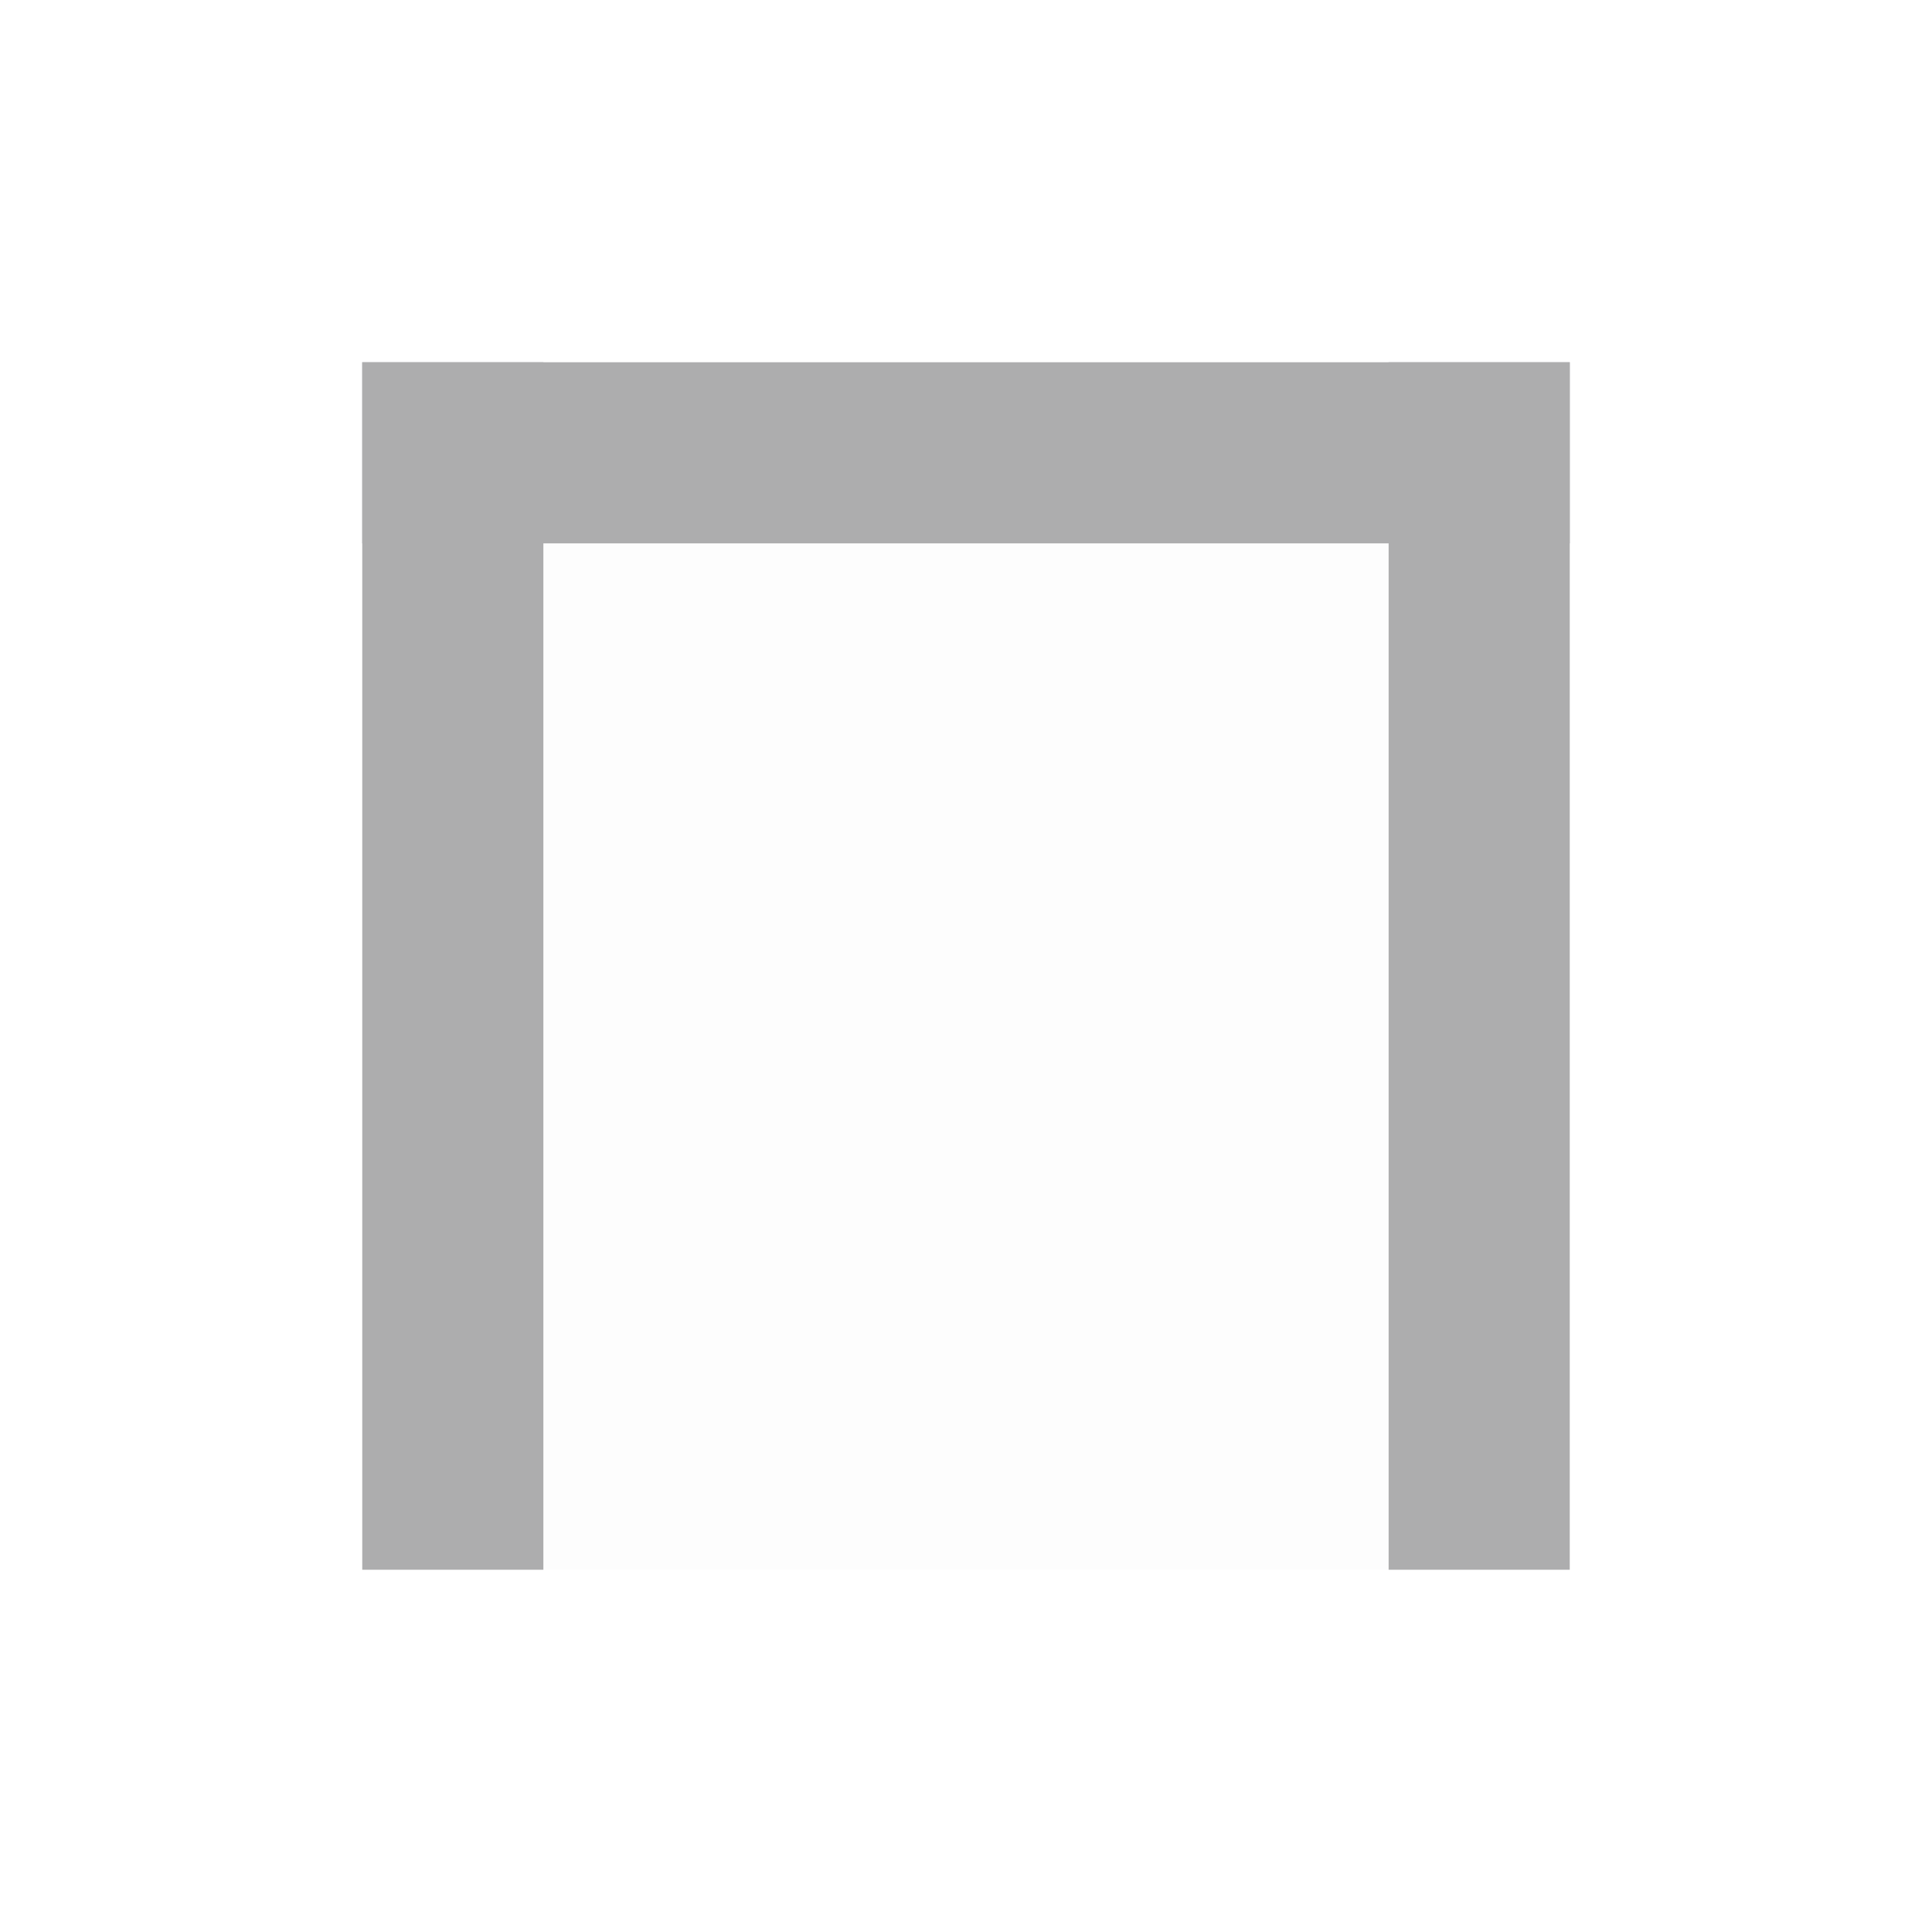
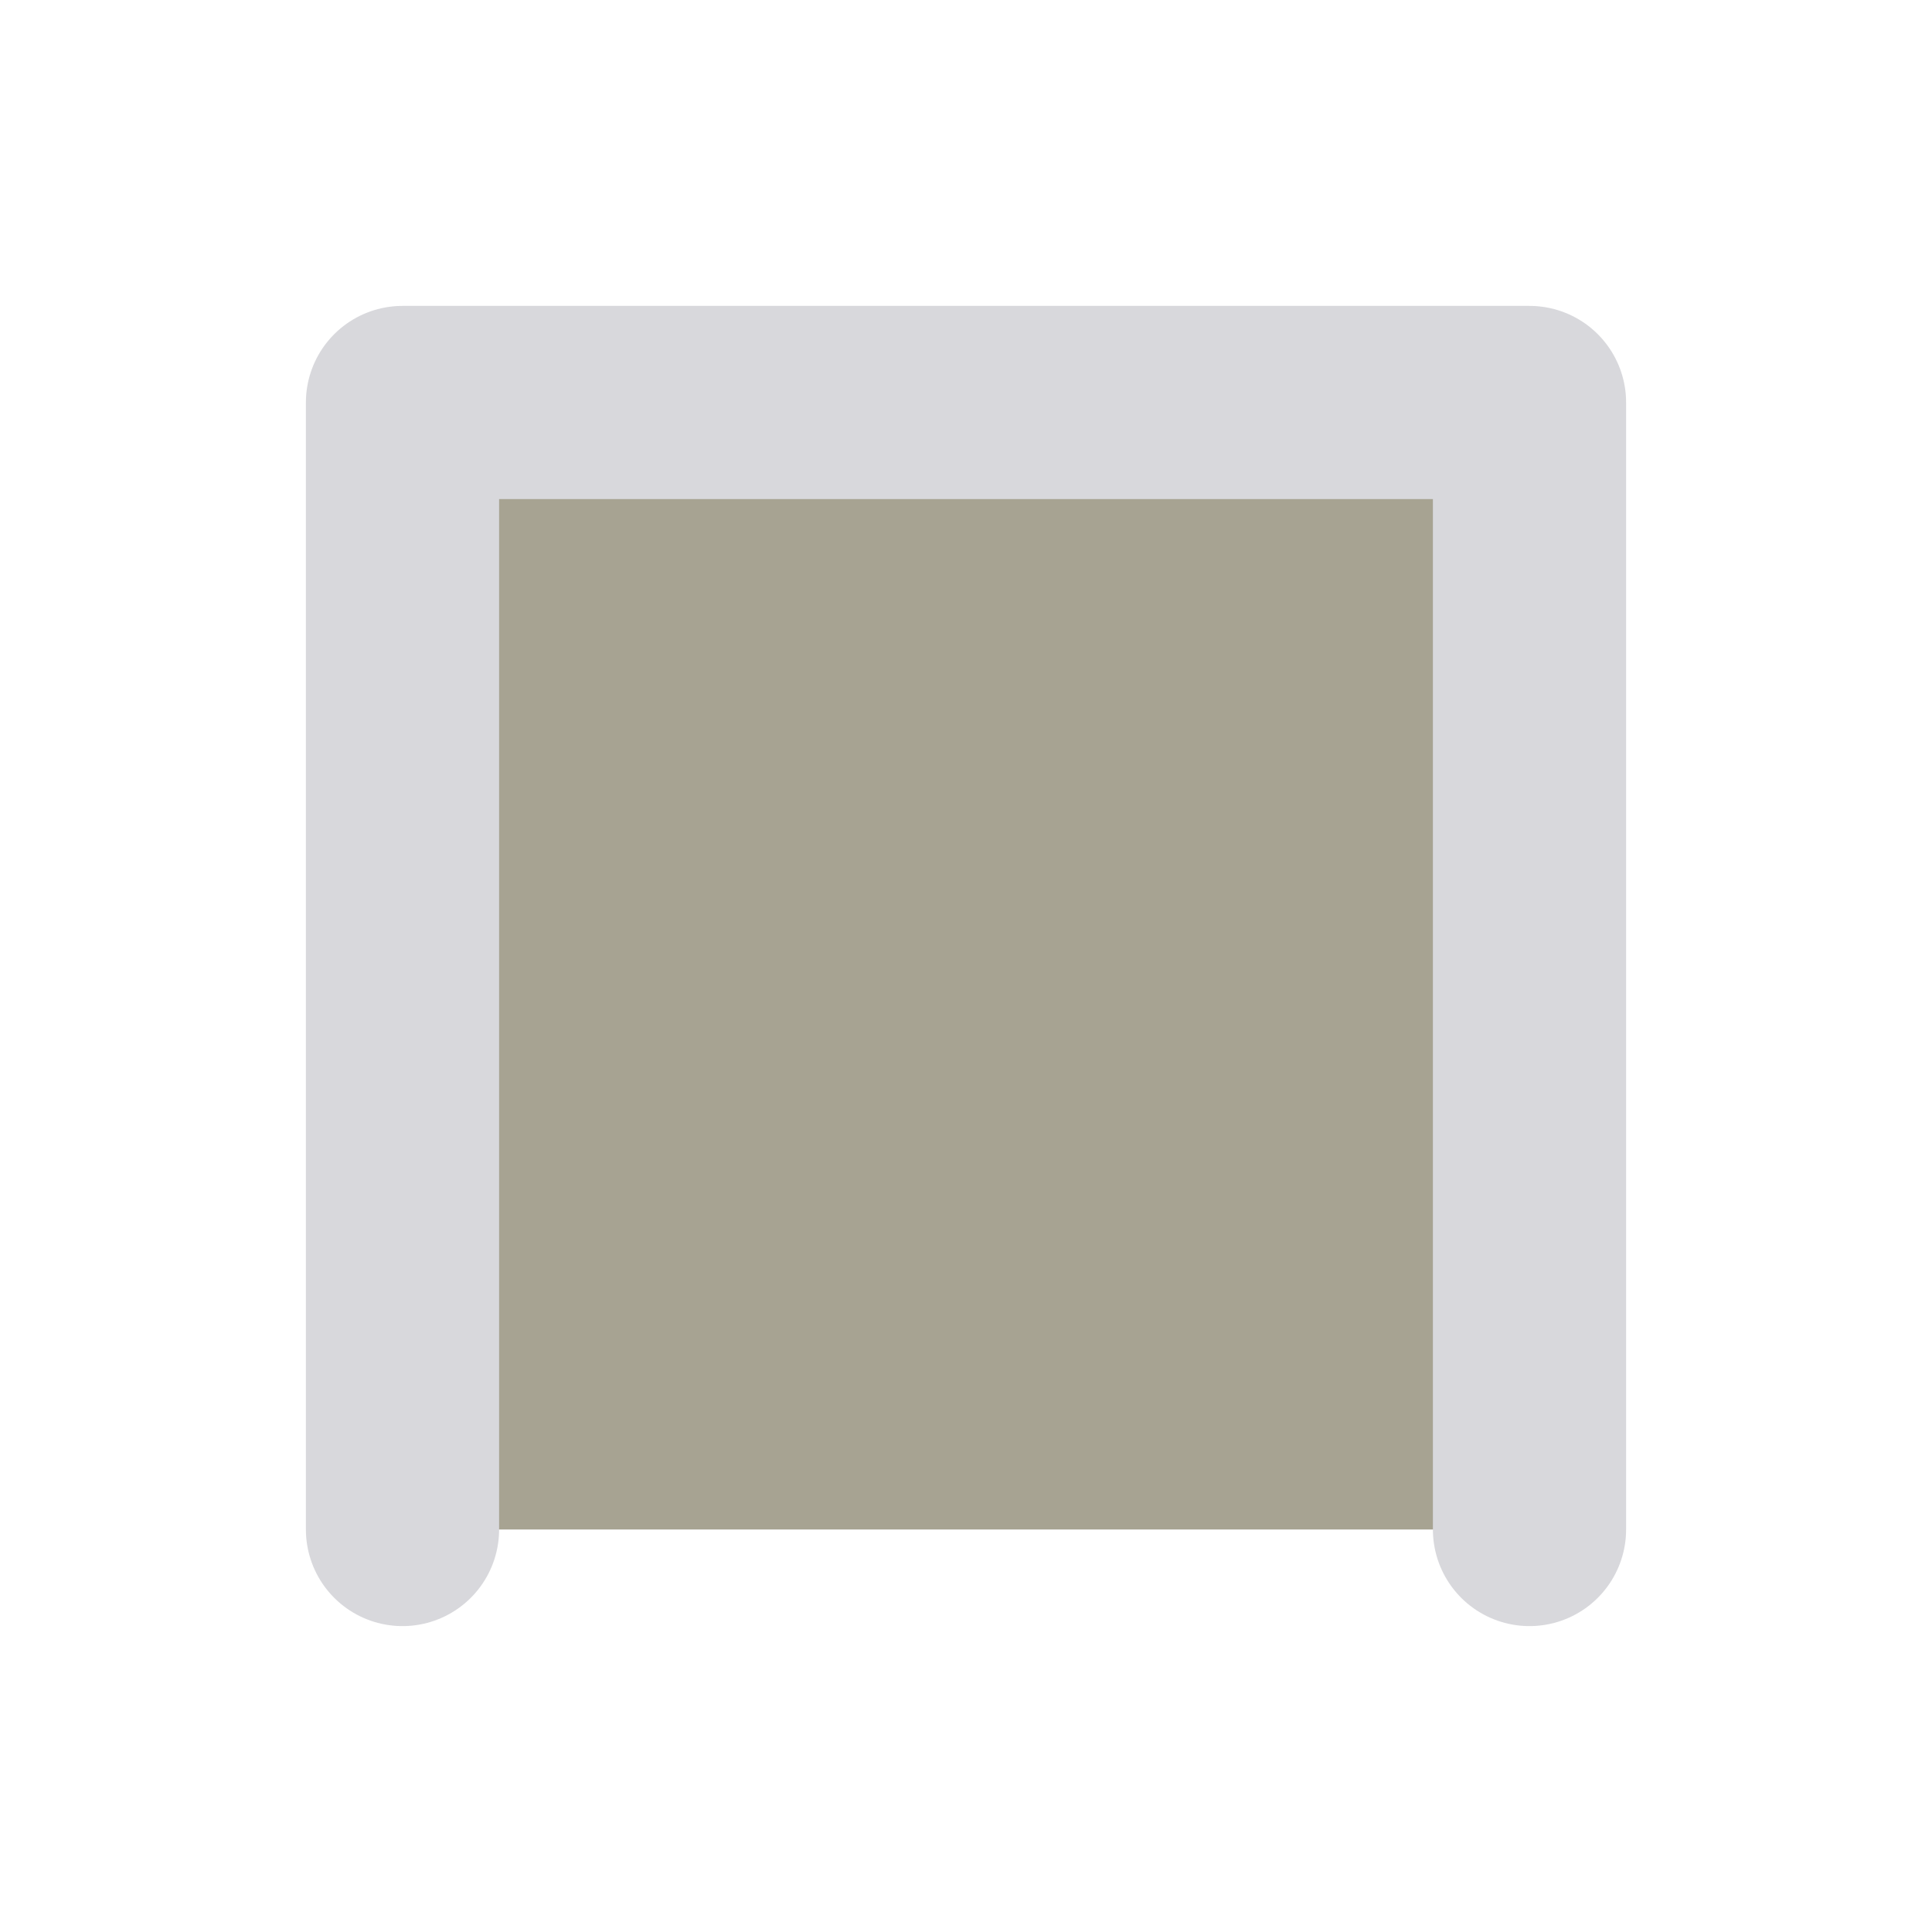
- <svg xmlns="http://www.w3.org/2000/svg" fill="#E6E6EA" id="svg5078" width="32px" height="32px" version="1.1">
-   <g id="layer1">
-     <rect id="rect9714" x="6" y="6" width="20" height="20" fill-opacity=".063" stroke-width="0" />
-     <path id="path6258" d="m26 7.5h-20" fill="none" stroke="#ADADAE" stroke-width="3" />
-     <path id="path6298" d="m24.5 26v-20" fill="none" stroke="#ADADAE" stroke-width="3" />
-     <path id="path4586" d="m7.5 26v-20" fill="none" stroke="#ADADAE" stroke-width="3" />
+ <svg xmlns="http://www.w3.org/2000/svg" width="24" height="24" viewBox="0 0 24 24">
+   <g stroke-linecap="round" stroke-linejoin="round">
+     <rect fill="#A7A392" x="5" y="5" width="14" height="14" />
+     <path fill="none" stroke="#D8D8DC" stroke-width="2.4" d="M5 5v14M19 5v14M5 5h14" />
  </g>
</svg>
